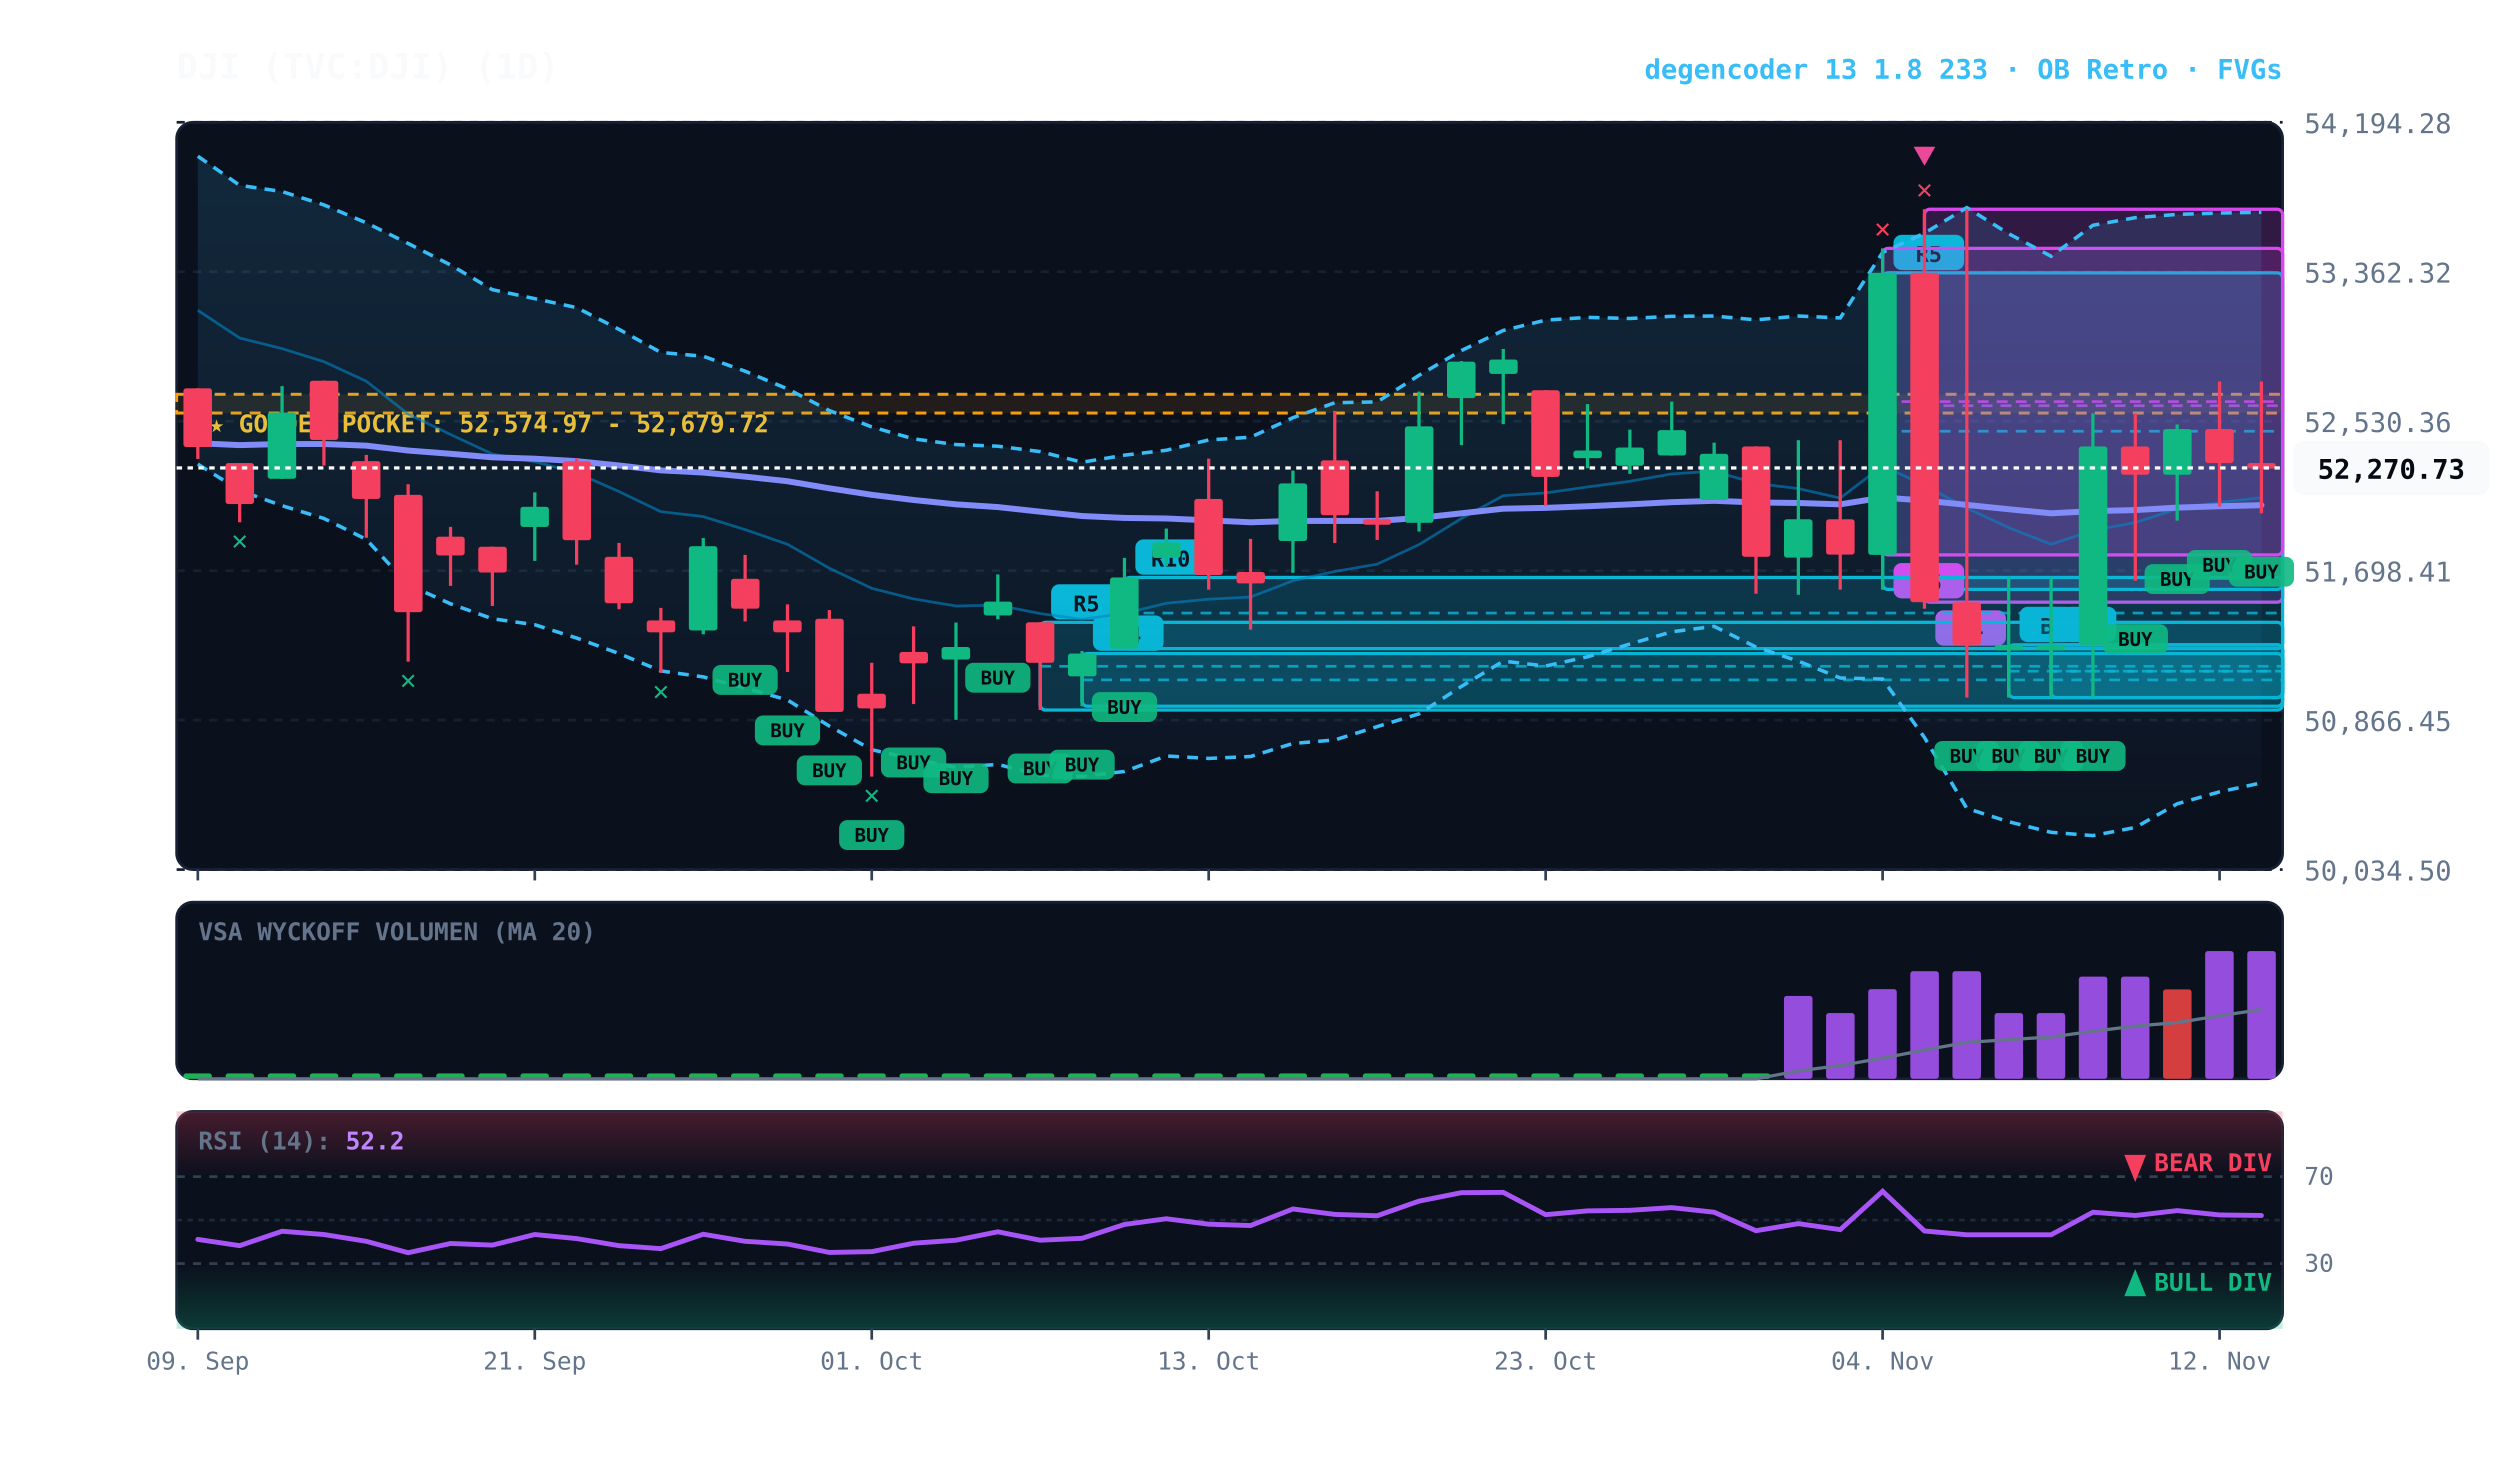
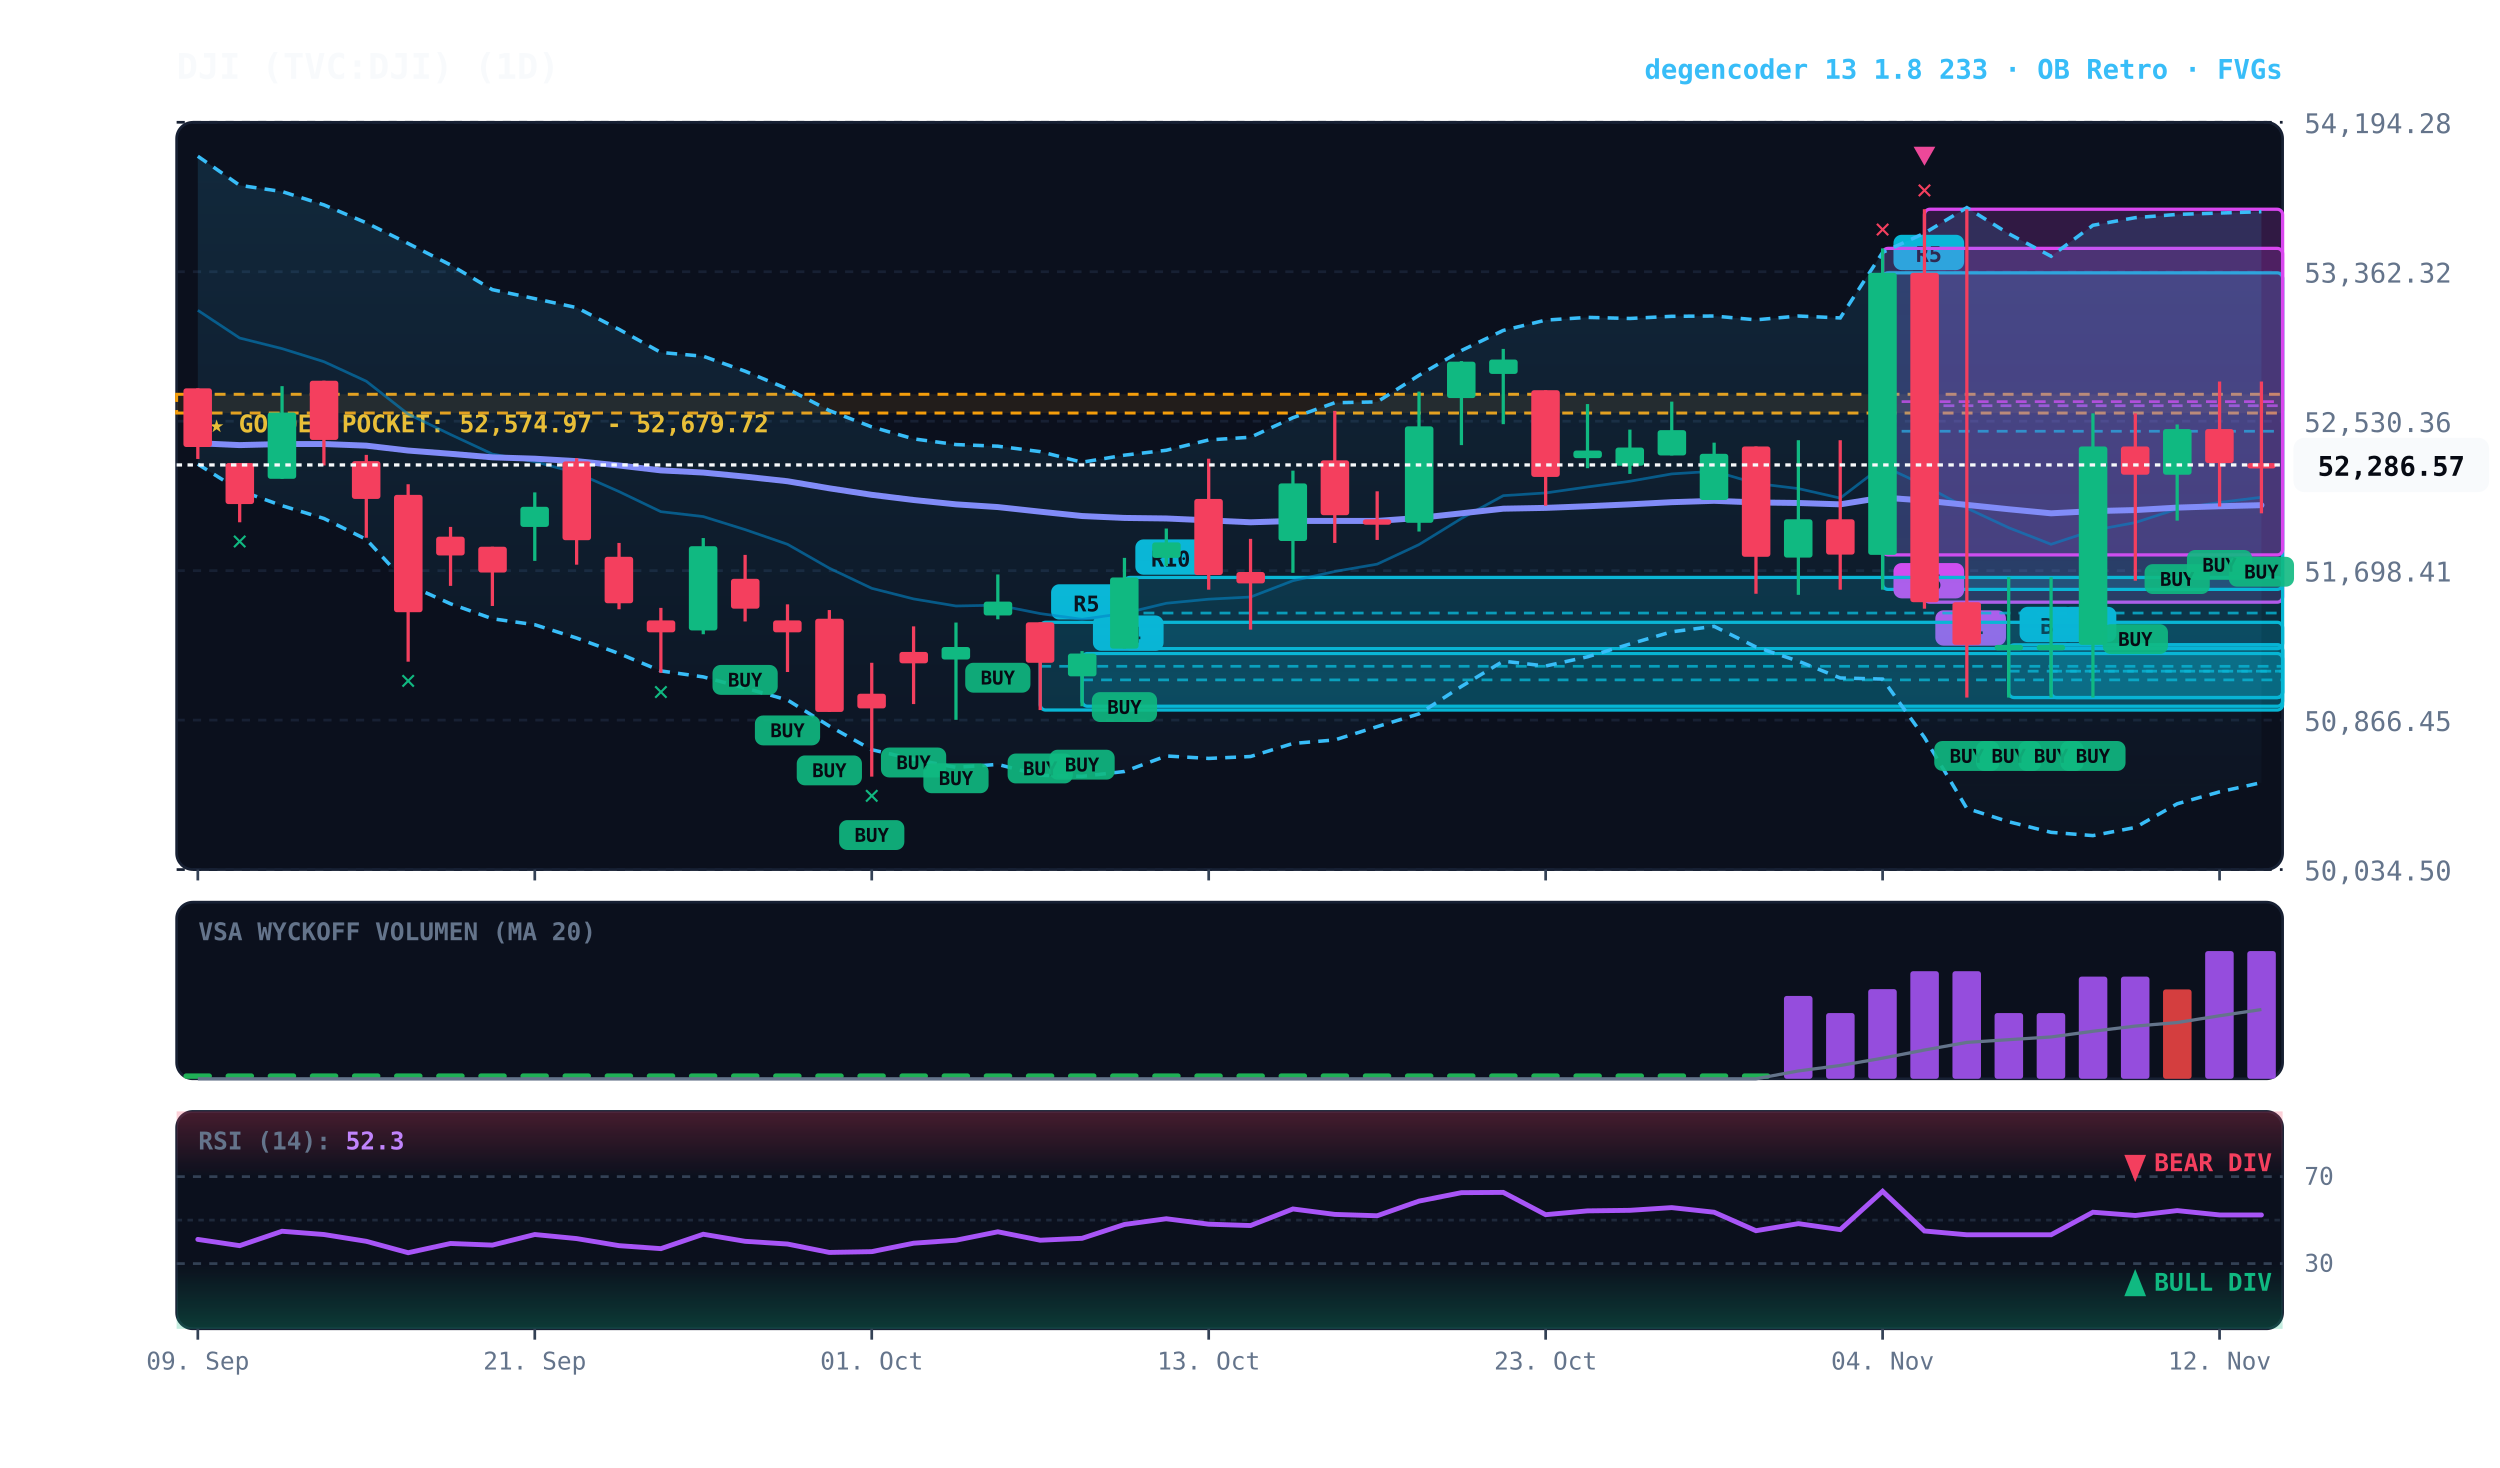
<svg xmlns="http://www.w3.org/2000/svg" viewBox="0 0 920 540" width="100%" height="100%" style="background:#070a13; font-family:'JetBrains Mono', monospace;">
  <defs>
    <linearGradient id="cloud-grad" x1="0%" y1="0%" x2="0%" y2="100%">
      <stop offset="0%" stop-color="#38bdf8" stop-opacity="0.14" />
      <stop offset="100%" stop-color="#38bdf8" stop-opacity="0.02" />
    </linearGradient>
    <linearGradient id="rsi-overbought" x1="0%" y1="0%" x2="0%" y2="100%">
      <stop offset="0%" stop-color="#f43f5e" stop-opacity="0.25" />
      <stop offset="100%" stop-color="#f43f5e" stop-opacity="0.0" />
    </linearGradient>
    <linearGradient id="rsi-oversold" x1="0%" y1="0%" x2="0%" y2="100%">
      <stop offset="0%" stop-color="#10b981" stop-opacity="0.0" />
      <stop offset="100%" stop-color="#10b981" stop-opacity="0.25" />
    </linearGradient>
  </defs>
  <rect x="65" y="45" width="775" height="275" fill="#0b101d" rx="6" stroke="#172033" stroke-width="1" />
  <rect x="65" y="332" width="775" height="65" fill="#0b101d" rx="6" stroke="#172033" stroke-width="1" />
  <rect x="65" y="409" width="775" height="80" fill="#0b101d" rx="6" stroke="#172033" stroke-width="1" />
  <line x1="65" y1="320.0" x2="840" y2="320.0" stroke="#172033" stroke-dasharray="3,3" stroke-width="1" />
  <text x="848" y="324.0" fill="#64748b" font-size="10" text-anchor="start">50,034.50</text>
  <line x1="65" y1="265.0" x2="840" y2="265.0" stroke="#172033" stroke-dasharray="3,3" stroke-width="1" />
  <text x="848" y="269.0" fill="#64748b" font-size="10" text-anchor="start">50,866.45</text>
  <line x1="65" y1="210.0" x2="840" y2="210.0" stroke="#172033" stroke-dasharray="3,3" stroke-width="1" />
  <text x="848" y="214.0" fill="#64748b" font-size="10" text-anchor="start">51,698.41</text>
  <line x1="65" y1="155.0" x2="840" y2="155.0" stroke="#172033" stroke-dasharray="3,3" stroke-width="1" />
  <text x="848" y="159.0" fill="#64748b" font-size="10" text-anchor="start">52,530.36</text>
  <line x1="65" y1="100.0" x2="840" y2="100.0" stroke="#172033" stroke-dasharray="3,3" stroke-width="1" />
  <text x="848" y="104.0" fill="#64748b" font-size="10" text-anchor="start">53,362.32</text>
  <line x1="65" y1="45.0" x2="840" y2="45.0" stroke="#172033" stroke-dasharray="3,3" stroke-width="1" />
  <text x="848" y="49.0" fill="#64748b" font-size="10" text-anchor="start">54,194.28</text>
  <rect x="65" y="145.1" width="775" height="6.9" fill="rgba(245, 158, 11, 0.10)" stroke="#f59e0b" stroke-dasharray="4,3" stroke-width="1.1" />
  <text x="77" y="159.1" fill="#fbbf24" font-size="9" font-weight="bold">★ GOLDEN POCKET: 52,574.97 - 52,679.72</text>
  <rect x="754.8" y="237.3" width="85.2" height="19.4" fill="rgba(6, 182, 212, 0.18)" stroke="#06b6d4" stroke-width="1.2" rx="2" />
  <line x1="754.8" y1="247.0" x2="840" y2="247.0" stroke="#06b6d4" stroke-dasharray="4,3" stroke-width="1.0" opacity="0.8" />
  <rect x="758.8" y="223.3" width="20" height="13" fill="#06b6d4" rx="3" />
  <text x="768.8" y="233.3" fill="#070a13" font-size="8" font-weight="bold" text-anchor="middle">B</text>
  <rect x="739.2" y="237.3" width="100.8" height="19.4" fill="rgba(6, 182, 212, 0.18)" stroke="#06b6d4" stroke-width="1.2" rx="2" />
  <line x1="739.2" y1="247.0" x2="840" y2="247.0" stroke="#06b6d4" stroke-dasharray="4,3" stroke-width="1.0" opacity="0.8" />
  <rect x="743.2" y="223.3" width="20" height="13" fill="#06b6d4" rx="3" />
  <text x="753.2" y="233.3" fill="#070a13" font-size="8" font-weight="bold" text-anchor="middle">B</text>
  <rect x="708.2" y="77.0" width="131.8" height="144.6" fill="rgba(217, 70, 239, 0.18)" stroke="#d946ef" stroke-width="1.2" rx="2" />
  <line x1="708.2" y1="149.3" x2="840" y2="149.3" stroke="#d946ef" stroke-dasharray="4,3" stroke-width="1.0" opacity="0.8" />
  <rect x="712.2" y="224.6" width="26" height="13" fill="#d946ef" rx="3" />
  <text x="725.2" y="234.6" fill="#070a13" font-size="8" font-weight="bold" text-anchor="middle">R4</text>
  <rect x="692.8" y="100.4" width="147.2" height="116.5" fill="rgba(6, 182, 212, 0.18)" stroke="#06b6d4" stroke-width="1.2" rx="2" />
  <line x1="692.8" y1="158.7" x2="840" y2="158.7" stroke="#06b6d4" stroke-dasharray="4,3" stroke-width="1.0" opacity="0.8" />
  <rect x="696.8" y="86.4" width="26" height="13" fill="#06b6d4" rx="3" />
  <text x="709.8" y="96.4" fill="#070a13" font-size="8" font-weight="bold" text-anchor="middle">R5</text>
  <rect x="692.8" y="91.4" width="147.2" height="112.8" fill="rgba(217, 70, 239, 0.18)" stroke="#d946ef" stroke-width="1.2" rx="2" />
  <line x1="692.8" y1="147.8" x2="840" y2="147.8" stroke="#d946ef" stroke-dasharray="4,3" stroke-width="1.0" opacity="0.8" />
  <rect x="696.8" y="207.2" width="26" height="13" fill="#d946ef" rx="3" />
  <text x="709.8" y="217.2" fill="#070a13" font-size="8" font-weight="bold" text-anchor="middle">R5</text>
  <rect x="413.8" y="212.5" width="426.2" height="26.2" fill="rgba(6, 182, 212, 0.18)" stroke="#06b6d4" stroke-width="1.2" rx="2" />
  <line x1="413.8" y1="225.6" x2="840" y2="225.6" stroke="#06b6d4" stroke-dasharray="4,3" stroke-width="1.0" opacity="0.8" />
  <rect x="417.8" y="198.5" width="26" height="13" fill="#06b6d4" rx="3" />
  <text x="430.8" y="208.5" fill="#070a13" font-size="8" font-weight="bold" text-anchor="middle">R10</text>
  <rect x="398.2" y="240.5" width="441.8" height="19.4" fill="rgba(6, 182, 212, 0.18)" stroke="#06b6d4" stroke-width="1.2" rx="2" />
  <line x1="398.2" y1="250.2" x2="840" y2="250.2" stroke="#06b6d4" stroke-dasharray="4,3" stroke-width="1.0" opacity="0.8" />
  <rect x="402.2" y="226.5" width="26" height="13" fill="#06b6d4" rx="3" />
  <text x="415.2" y="236.5" fill="#070a13" font-size="8" font-weight="bold" text-anchor="middle">R4</text>
  <rect x="382.8" y="229.0" width="457.2" height="32.3" fill="rgba(6, 182, 212, 0.18)" stroke="#06b6d4" stroke-width="1.2" rx="2" />
  <line x1="382.8" y1="245.2" x2="840" y2="245.2" stroke="#06b6d4" stroke-dasharray="4,3" stroke-width="1.0" opacity="0.8" />
  <rect x="386.8" y="215.0" width="26" height="13" fill="#06b6d4" rx="3" />
  <text x="399.8" y="225.0" fill="#070a13" font-size="8" font-weight="bold" text-anchor="middle">R5</text>
-   <polygon points="72.8,57.5 88.2,68.2 103.8,70.5 119.2,75.4 134.8,82.0 150.2,89.6 165.8,97.5 181.2,106.6 196.8,109.9 212.2,113.2 227.8,121.2 243.2,129.7 258.8,131.1 274.2,136.6 289.8,143.1 305.2,151.1 320.8,157.1 336.2,161.5 351.8,163.6 367.2,164.2 382.8,166.2 398.2,170.1 413.8,167.5 429.2,165.7 444.8,161.9 460.2,160.9 475.8,153.7 491.2,148.2 506.8,147.9 522.2,138.1 537.8,129.0 553.2,121.6 568.8,117.8 584.2,116.8 599.8,117.2 615.2,116.4 630.8,116.3 646.2,117.7 661.8,116.3 677.2,117.0 692.8,92.9 708.2,85.8 723.8,76.4 739.2,86.0 754.8,94.3 770.2,82.9 785.8,80.1 801.2,78.9 816.8,78.4 832.2,78.1 832.2,288.1 816.8,291.4 801.2,295.8 785.8,304.5 770.2,307.5 754.8,306.3 739.2,302.4 723.8,297.5 708.2,271.4 692.8,249.9 677.2,249.5 661.8,243.3 646.2,238.1 630.8,230.5 615.2,232.5 599.8,237.0 584.2,241.7 568.8,245.1 553.2,243.3 537.8,252.6 522.2,262.7 506.8,267.4 491.2,272.3 475.8,273.6 460.2,278.4 444.8,279.1 429.2,278.2 413.8,283.9 398.2,285.7 382.8,285.3 367.2,281.3 351.8,282.4 336.2,279.4 320.8,275.9 305.2,267.2 289.8,257.6 274.2,253.2 258.8,249.1 243.2,246.9 227.8,240.5 212.2,234.8 196.8,229.9 181.2,227.7 165.8,222.2 150.2,215.2 134.8,198.5 119.2,190.8 103.8,186.1 88.2,180.5 72.8,170.8" fill="url(#cloud-grad)" />
-   <polyline points="72.8,57.5 88.2,68.2 103.8,70.5 119.2,75.4 134.8,82.0 150.2,89.6 165.8,97.5 181.2,106.6 196.8,109.9 212.2,113.2 227.8,121.2 243.2,129.7 258.8,131.1 274.2,136.6 289.8,143.1 305.2,151.1 320.8,157.1 336.2,161.5 351.8,163.6 367.2,164.2 382.8,166.2 398.2,170.1 413.8,167.5 429.2,165.7 444.8,161.9 460.2,160.9 475.8,153.7 491.2,148.2 506.8,147.9 522.2,138.1 537.8,129.0 553.2,121.6 568.8,117.8 584.2,116.8 599.8,117.2 615.2,116.4 630.8,116.3 646.2,117.7 661.8,116.3 677.2,117.0 692.8,92.9 708.2,85.8 723.8,76.4 739.2,86.0 754.8,94.3 770.2,82.9 785.8,80.1 801.2,78.9 816.8,78.4 832.2,78.1" fill="none" stroke="#38bdf8" stroke-width="1.3" stroke-dasharray="4,3" />
-   <polyline points="72.8,170.8 88.2,180.5 103.8,186.1 119.2,190.8 134.8,198.5 150.2,215.2 165.8,222.2 181.2,227.7 196.8,229.9 212.2,234.8 227.8,240.5 243.2,246.9 258.8,249.1 274.2,253.2 289.8,257.6 305.2,267.2 320.8,275.9 336.2,279.4 351.8,282.4 367.2,281.3 382.8,285.3 398.2,285.7 413.8,283.9 429.2,278.2 444.8,279.1 460.2,278.4 475.8,273.6 491.2,272.3 506.8,267.4 522.2,262.7 537.8,252.6 553.2,243.3 568.8,245.1 584.2,241.7 599.8,237.0 615.2,232.5 630.8,230.5 646.2,238.1 661.8,243.3 677.2,249.5 692.8,249.9 708.2,271.4 723.8,297.5 739.2,302.4 754.8,306.3 770.2,307.5 785.8,304.5 801.2,295.8 816.8,291.4 832.2,288.1" fill="none" stroke="#38bdf8" stroke-width="1.3" stroke-dasharray="4,3" />
-   <polyline points="72.8,114.2 88.2,124.4 103.8,128.3 119.2,133.1 134.8,140.3 150.2,152.4 165.8,159.9 181.2,167.1 196.8,169.9 212.2,174.0 227.8,180.9 243.2,188.3 258.8,190.1 274.2,194.9 289.8,200.3 305.2,209.1 320.8,216.5 336.2,220.4 351.8,223.0 367.2,222.7 382.8,225.8 398.2,227.9 413.8,225.7 429.2,222.0 444.8,220.5 460.2,219.7 475.8,213.7 491.2,210.3 506.8,207.6 522.2,200.4 537.8,190.8 553.2,182.4 568.8,181.4 584.2,179.2 599.8,177.1 615.2,174.4 630.8,173.4 646.2,177.9 661.8,179.8 677.2,183.3 692.8,171.4 708.2,178.6 723.8,187.0 739.2,194.2 754.8,200.3 770.2,195.2 785.8,192.3 801.2,187.3 816.8,184.9 832.2,183.1" fill="none" stroke="#0284c7" stroke-width="1.0" stroke-opacity="0.6" />
+   <polygon points="72.8,57.5 88.2,68.2 103.8,70.5 119.2,75.4 134.8,82.0 150.2,89.6 165.8,97.5 181.2,106.6 196.8,109.9 212.2,113.2 227.8,121.2 243.2,129.7 258.8,131.1 274.2,136.6 289.8,143.1 305.2,151.1 320.8,157.1 336.2,161.5 351.8,163.6 367.2,164.2 382.8,166.2 398.2,170.1 413.8,167.5 429.2,165.7 444.8,161.9 460.2,160.9 475.8,153.7 491.2,148.2 506.8,147.9 522.2,138.1 537.8,129.0 553.2,121.6 568.8,117.8 584.2,116.8 599.8,117.2 615.2,116.4 630.8,116.3 646.2,117.7 661.8,116.3 677.2,117.0 692.8,92.9 708.2,85.8 723.8,76.4 739.2,86.0 754.8,94.3 770.2,82.9 785.8,80.1 801.2,78.9 816.8,78.4 832.2,77.9 832.2,288.0 816.8,291.4 801.2,295.8 785.8,304.5 770.2,307.5 754.8,306.3 739.2,302.4 723.8,297.5 708.2,271.4 692.8,249.9 677.2,249.5 661.8,243.3 646.2,238.1 630.8,230.5 615.2,232.5 599.8,237.0 584.2,241.7 568.8,245.1 553.2,243.3 537.8,252.6 522.2,262.7 506.8,267.4 491.2,272.3 475.8,273.6 460.2,278.4 444.8,279.1 429.2,278.2 413.8,283.9 398.2,285.7 382.8,285.3 367.2,281.3 351.8,282.4 336.2,279.4 320.8,275.9 305.2,267.2 289.8,257.6 274.2,253.2 258.8,249.1 243.2,246.9 227.8,240.5 212.2,234.8 196.8,229.9 181.2,227.7 165.8,222.2 150.2,215.2 134.8,198.5 119.2,190.8 103.8,186.1 88.2,180.5 72.8,170.8" fill="url(#cloud-grad)" />
+   <polyline points="72.8,57.5 88.2,68.2 103.8,70.5 119.2,75.4 134.8,82.0 150.2,89.6 165.8,97.5 181.2,106.6 196.8,109.9 212.2,113.2 227.8,121.2 243.2,129.7 258.8,131.1 274.2,136.6 289.8,143.1 305.2,151.1 320.8,157.1 336.2,161.5 351.8,163.6 367.2,164.2 382.8,166.2 398.2,170.1 413.8,167.5 429.2,165.7 444.8,161.9 460.2,160.9 475.8,153.7 491.2,148.2 506.8,147.9 522.2,138.1 537.8,129.0 553.2,121.6 568.8,117.8 584.2,116.8 599.8,117.2 615.2,116.4 630.8,116.3 646.2,117.7 661.8,116.3 677.2,117.0 692.8,92.9 708.2,85.8 723.8,76.4 739.2,86.0 754.8,94.3 770.2,82.9 785.8,80.1 801.2,78.9 816.8,78.4 832.2,77.9" fill="none" stroke="#38bdf8" stroke-width="1.3" stroke-dasharray="4,3" />
+   <polyline points="72.8,170.8 88.2,180.5 103.8,186.1 119.2,190.8 134.8,198.5 150.2,215.2 165.8,222.2 181.2,227.7 196.8,229.9 212.2,234.8 227.8,240.5 243.2,246.9 258.8,249.1 274.2,253.2 289.8,257.6 305.2,267.2 320.8,275.9 336.2,279.4 351.8,282.4 367.2,281.3 382.8,285.3 398.2,285.7 413.8,283.9 429.2,278.2 444.8,279.1 460.2,278.4 475.8,273.6 491.2,272.3 506.8,267.4 522.2,262.7 537.8,252.6 553.2,243.3 568.8,245.1 584.2,241.7 599.8,237.0 615.2,232.5 630.8,230.5 646.2,238.1 661.8,243.3 677.2,249.5 692.8,249.9 708.2,271.4 723.8,297.5 739.2,302.4 754.8,306.3 770.2,307.5 785.8,304.5 801.2,295.8 816.8,291.4 832.2,288.0" fill="none" stroke="#38bdf8" stroke-width="1.3" stroke-dasharray="4,3" />
+   <polyline points="72.8,114.2 88.2,124.4 103.8,128.3 119.2,133.1 134.8,140.3 150.2,152.4 165.8,159.9 181.2,167.1 196.8,169.9 212.2,174.0 227.8,180.9 243.2,188.3 258.8,190.1 274.2,194.9 289.8,200.3 305.2,209.1 320.8,216.5 336.2,220.4 351.8,223.0 367.2,222.7 382.8,225.8 398.2,227.9 413.8,225.7 429.2,222.0 444.8,220.5 460.2,219.7 475.8,213.7 491.2,210.3 506.8,207.6 522.2,200.4 537.8,190.8 553.2,182.4 568.8,181.4 584.2,179.2 599.8,177.1 615.2,174.4 630.8,173.4 646.2,177.9 661.8,179.8 677.2,183.3 692.8,171.4 708.2,178.6 723.8,187.0 739.2,194.2 754.8,200.3 770.2,195.2 785.8,192.3 801.2,187.3 816.8,184.9 832.2,183.0" fill="none" stroke="#0284c7" stroke-width="1.0" stroke-opacity="0.6" />
  <polyline points="72.8,163.1 88.2,163.8 103.8,163.4 119.2,163.4 134.8,164.0 150.2,165.8 165.8,167.0 181.2,168.3 196.8,168.8 212.2,169.7 227.8,171.3 243.2,173.1 258.8,173.9 274.2,175.4 289.8,177.1 305.2,179.7 320.8,182.1 336.2,184.0 351.8,185.6 367.2,186.6 382.8,188.3 398.2,189.9 413.8,190.6 429.2,190.8 444.8,191.5 460.2,192.2 475.8,191.7 491.2,191.7 506.8,191.7 522.2,190.6 537.8,188.9 553.2,187.2 568.8,186.9 584.2,186.3 599.8,185.6 615.2,184.8 630.8,184.3 646.2,184.9 661.8,185.1 677.2,185.6 692.8,183.1 708.2,184.2 723.8,185.8 739.2,187.4 754.8,188.9 770.2,188.1 785.8,187.7 801.2,186.8 816.8,186.3 832.2,185.9" fill="none" stroke="#818cf8" stroke-width="2.2" stroke-linecap="round" />
  <line x1="72.8" y1="142.9" x2="72.8" y2="168.9" stroke="#f43f5e" stroke-width="1.2" />
  <rect x="67.5" y="142.9" width="10.5" height="21.6" fill="#f43f5e" rx="1" />
  <line x1="88.2" y1="170.4" x2="88.2" y2="192.2" stroke="#f43f5e" stroke-width="1.2" />
  <rect x="83.0" y="170.4" width="10.5" height="15.1" fill="#f43f5e" rx="1" />
  <text x="88.2" y="202.2" fill="#10b981" font-size="10" font-weight="bold" text-anchor="middle">✕</text>
  <line x1="103.8" y1="142.1" x2="103.8" y2="176.2" stroke="#10b981" stroke-width="1.2" />
  <rect x="98.5" y="151.8" width="10.5" height="24.4" fill="#10b981" rx="1" />
  <line x1="119.2" y1="140.1" x2="119.2" y2="171.3" stroke="#f43f5e" stroke-width="1.2" />
  <rect x="114.0" y="140.1" width="10.5" height="21.8" fill="#f43f5e" rx="1" />
  <line x1="134.8" y1="167.4" x2="134.8" y2="197.9" stroke="#f43f5e" stroke-width="1.2" />
  <rect x="129.5" y="169.7" width="10.5" height="13.9" fill="#f43f5e" rx="1" />
  <line x1="150.2" y1="178.2" x2="150.2" y2="243.5" stroke="#f43f5e" stroke-width="1.2" />
  <rect x="145.0" y="182.1" width="10.5" height="43.2" fill="#f43f5e" rx="1" />
  <text x="150.2" y="253.5" fill="#10b981" font-size="10" font-weight="bold" text-anchor="middle">✕</text>
  <line x1="165.8" y1="193.9" x2="165.8" y2="215.6" stroke="#f43f5e" stroke-width="1.2" />
  <rect x="160.5" y="197.5" width="10.5" height="6.9" fill="#f43f5e" rx="1" />
  <line x1="181.2" y1="201.2" x2="181.2" y2="223.0" stroke="#f43f5e" stroke-width="1.2" />
  <rect x="176.0" y="201.2" width="10.5" height="9.5" fill="#f43f5e" rx="1" />
  <line x1="196.8" y1="181.2" x2="196.8" y2="206.4" stroke="#10b981" stroke-width="1.2" />
  <rect x="191.5" y="186.5" width="10.5" height="7.4" fill="#10b981" rx="1" />
  <line x1="212.2" y1="168.6" x2="212.2" y2="207.8" stroke="#f43f5e" stroke-width="1.2" />
  <rect x="207.0" y="169.8" width="10.5" height="29.0" fill="#f43f5e" rx="1" />
  <line x1="227.8" y1="199.8" x2="227.8" y2="224.2" stroke="#f43f5e" stroke-width="1.2" />
  <rect x="222.5" y="204.9" width="10.5" height="17.1" fill="#f43f5e" rx="1" />
  <line x1="243.2" y1="223.7" x2="243.2" y2="247.6" stroke="#f43f5e" stroke-width="1.2" />
  <rect x="238.0" y="228.3" width="10.5" height="4.4" fill="#f43f5e" rx="1" />
  <text x="243.2" y="257.6" fill="#10b981" font-size="10" font-weight="bold" text-anchor="middle">✕</text>
  <line x1="258.8" y1="198.0" x2="258.8" y2="233.4" stroke="#10b981" stroke-width="1.2" />
  <rect x="253.5" y="201.0" width="10.5" height="31.0" fill="#10b981" rx="1" />
  <line x1="274.2" y1="204.2" x2="274.2" y2="228.7" stroke="#f43f5e" stroke-width="1.2" />
  <rect x="269.0" y="213.0" width="10.5" height="11.0" fill="#f43f5e" rx="1" />
  <rect x="262.2" y="244.7" width="24" height="11" fill="#10b981" rx="3" opacity="0.9" />
  <text x="274.2" y="252.7" fill="#070a13" font-size="7" font-weight="bold" text-anchor="middle">BUY</text>
  <line x1="289.8" y1="222.4" x2="289.8" y2="247.3" stroke="#f43f5e" stroke-width="1.2" />
  <rect x="284.5" y="228.3" width="10.5" height="4.4" fill="#f43f5e" rx="1" />
  <rect x="277.8" y="263.3" width="24" height="11" fill="#10b981" rx="3" opacity="0.9" />
  <text x="289.8" y="271.3" fill="#070a13" font-size="7" font-weight="bold" text-anchor="middle">BUY</text>
  <line x1="305.2" y1="224.5" x2="305.2" y2="262.0" stroke="#f43f5e" stroke-width="1.2" />
  <rect x="300.0" y="227.7" width="10.5" height="34.3" fill="#f43f5e" rx="1" />
  <rect x="293.2" y="278.0" width="24" height="11" fill="#10b981" rx="3" opacity="0.9" />
  <text x="305.2" y="286.0" fill="#070a13" font-size="7" font-weight="bold" text-anchor="middle">BUY</text>
  <line x1="320.8" y1="243.9" x2="320.8" y2="285.8" stroke="#f43f5e" stroke-width="1.2" />
  <rect x="315.5" y="255.3" width="10.5" height="5.4" fill="#f43f5e" rx="1" />
  <rect x="308.8" y="301.8" width="24" height="11" fill="#10b981" rx="3" opacity="0.9" />
  <text x="320.8" y="309.8" fill="#070a13" font-size="7" font-weight="bold" text-anchor="middle">BUY</text>
  <text x="320.8" y="295.8" fill="#10b981" font-size="10" font-weight="bold" text-anchor="middle">✕</text>
  <line x1="336.2" y1="230.5" x2="336.2" y2="259.1" stroke="#f43f5e" stroke-width="1.2" />
  <rect x="331.0" y="239.9" width="10.5" height="4.2" fill="#f43f5e" rx="1" />
  <rect x="324.2" y="275.1" width="24" height="11" fill="#10b981" rx="3" opacity="0.9" />
  <text x="336.2" y="283.1" fill="#070a13" font-size="7" font-weight="bold" text-anchor="middle">BUY</text>
  <line x1="351.8" y1="229.1" x2="351.8" y2="264.9" stroke="#10b981" stroke-width="1.2" />
  <rect x="346.5" y="238.1" width="10.5" height="4.6" fill="#10b981" rx="1" />
  <rect x="339.8" y="280.9" width="24" height="11" fill="#10b981" rx="3" opacity="0.9" />
  <text x="351.8" y="288.9" fill="#070a13" font-size="7" font-weight="bold" text-anchor="middle">BUY</text>
  <line x1="367.2" y1="211.4" x2="367.2" y2="227.9" stroke="#10b981" stroke-width="1.2" />
  <rect x="362.0" y="221.4" width="10.5" height="5.1" fill="#10b981" rx="1" />
  <rect x="355.2" y="243.9" width="24" height="11" fill="#10b981" rx="3" opacity="0.9" />
  <text x="367.2" y="251.9" fill="#070a13" font-size="7" font-weight="bold" text-anchor="middle">BUY</text>
  <line x1="382.8" y1="229.0" x2="382.8" y2="261.3" stroke="#f43f5e" stroke-width="1.2" />
  <rect x="377.5" y="229.0" width="10.5" height="14.9" fill="#f43f5e" rx="1" />
  <rect x="370.8" y="277.3" width="24" height="11" fill="#10b981" rx="3" opacity="0.9" />
  <text x="382.8" y="285.3" fill="#070a13" font-size="7" font-weight="bold" text-anchor="middle">BUY</text>
  <line x1="398.2" y1="239.6" x2="398.2" y2="259.9" stroke="#10b981" stroke-width="1.2" />
  <rect x="393.0" y="240.5" width="10.5" height="8.4" fill="#10b981" rx="1" />
  <rect x="386.2" y="275.9" width="24" height="11" fill="#10b981" rx="3" opacity="0.9" />
  <text x="398.2" y="283.9" fill="#070a13" font-size="7" font-weight="bold" text-anchor="middle">BUY</text>
  <line x1="413.8" y1="205.3" x2="413.8" y2="238.7" stroke="#10b981" stroke-width="1.2" />
  <rect x="408.5" y="212.5" width="10.5" height="26.2" fill="#10b981" rx="1" />
  <rect x="401.8" y="254.7" width="24" height="11" fill="#10b981" rx="3" opacity="0.9" />
  <text x="413.8" y="262.7" fill="#070a13" font-size="7" font-weight="bold" text-anchor="middle">BUY</text>
  <line x1="429.2" y1="194.5" x2="429.2" y2="208.3" stroke="#10b981" stroke-width="1.2" />
  <rect x="424.0" y="199.6" width="10.5" height="5.7" fill="#10b981" rx="1" />
  <line x1="444.8" y1="168.8" x2="444.8" y2="217.0" stroke="#f43f5e" stroke-width="1.2" />
  <rect x="439.5" y="183.6" width="10.5" height="28.0" fill="#f43f5e" rx="1" />
  <line x1="460.2" y1="198.3" x2="460.2" y2="231.7" stroke="#f43f5e" stroke-width="1.2" />
  <rect x="455.0" y="210.5" width="10.5" height="4.2" fill="#f43f5e" rx="1" />
  <line x1="475.8" y1="173.2" x2="475.8" y2="210.8" stroke="#10b981" stroke-width="1.2" />
  <rect x="470.5" y="177.9" width="10.5" height="21.2" fill="#10b981" rx="1" />
  <line x1="491.2" y1="151.2" x2="491.2" y2="199.8" stroke="#f43f5e" stroke-width="1.2" />
  <rect x="486.0" y="169.4" width="10.5" height="20.2" fill="#f43f5e" rx="1" />
  <line x1="506.8" y1="180.8" x2="506.8" y2="198.7" stroke="#f43f5e" stroke-width="1.2" />
  <rect x="501.5" y="191.1" width="10.5" height="2.0" fill="#f43f5e" rx="1" />
  <line x1="522.2" y1="144.1" x2="522.2" y2="195.6" stroke="#10b981" stroke-width="1.2" />
  <rect x="517.0" y="156.9" width="10.5" height="35.5" fill="#10b981" rx="1" />
  <line x1="537.8" y1="132.9" x2="537.8" y2="163.8" stroke="#10b981" stroke-width="1.2" />
  <rect x="532.5" y="133.1" width="10.5" height="13.4" fill="#10b981" rx="1" />
  <line x1="553.2" y1="128.4" x2="553.2" y2="156.1" stroke="#10b981" stroke-width="1.2" />
  <rect x="548.0" y="132.3" width="10.5" height="5.3" fill="#10b981" rx="1" />
  <line x1="568.8" y1="143.6" x2="568.8" y2="186.1" stroke="#f43f5e" stroke-width="1.2" />
  <rect x="563.5" y="143.6" width="10.5" height="31.9" fill="#f43f5e" rx="1" />
  <line x1="584.2" y1="148.7" x2="584.2" y2="172.3" stroke="#10b981" stroke-width="1.2" />
  <rect x="579.0" y="165.8" width="10.5" height="2.8" fill="#10b981" rx="1" />
  <line x1="599.8" y1="158.1" x2="599.8" y2="174.4" stroke="#10b981" stroke-width="1.2" />
  <rect x="594.5" y="164.7" width="10.5" height="6.7" fill="#10b981" rx="1" />
  <line x1="615.2" y1="147.8" x2="615.2" y2="167.6" stroke="#10b981" stroke-width="1.2" />
  <rect x="610.0" y="158.3" width="10.5" height="9.3" fill="#10b981" rx="1" />
  <line x1="630.8" y1="162.9" x2="630.8" y2="184.0" stroke="#10b981" stroke-width="1.2" />
  <rect x="625.5" y="167.0" width="10.5" height="17.0" fill="#10b981" rx="1" />
  <line x1="646.2" y1="164.3" x2="646.2" y2="218.5" stroke="#f43f5e" stroke-width="1.2" />
  <rect x="641.0" y="164.3" width="10.5" height="40.6" fill="#f43f5e" rx="1" />
  <line x1="661.8" y1="162.0" x2="661.8" y2="218.9" stroke="#10b981" stroke-width="1.2" />
  <rect x="656.5" y="191.1" width="10.5" height="14.1" fill="#10b981" rx="1" />
  <line x1="677.2" y1="162.0" x2="677.2" y2="217.0" stroke="#f43f5e" stroke-width="1.2" />
  <rect x="672.0" y="191.1" width="10.5" height="13.0" fill="#f43f5e" rx="1" />
  <line x1="692.8" y1="91.4" x2="692.8" y2="217.0" stroke="#10b981" stroke-width="1.2" />
  <rect x="687.5" y="100.4" width="10.5" height="103.8" fill="#10b981" rx="1" />
  <text x="692.8" y="87.4" fill="#f43f5e" font-size="10" font-weight="bold" text-anchor="middle">✕</text>
  <line x1="708.2" y1="77.0" x2="708.2" y2="224.0" stroke="#f43f5e" stroke-width="1.2" />
  <rect x="703.0" y="100.4" width="10.5" height="121.2" fill="#f43f5e" rx="1" />
  <text x="708.2" y="73.0" fill="#f43f5e" font-size="10" font-weight="bold" text-anchor="middle">✕</text>
  <polygon points="708.2,61.0 704.2,54.0 712.2,54.0" fill="#ec4899" />
  <line x1="723.8" y1="77.0" x2="723.8" y2="256.7" stroke="#f43f5e" stroke-width="1.2" />
  <rect x="718.5" y="221.6" width="10.5" height="15.7" fill="#f43f5e" rx="1" />
  <rect x="711.8" y="272.7" width="24" height="11" fill="#10b981" rx="3" opacity="0.9" />
  <text x="723.8" y="280.7" fill="#070a13" font-size="7" font-weight="bold" text-anchor="middle">BUY</text>
  <line x1="739.2" y1="212.4" x2="739.2" y2="256.7" stroke="#10b981" stroke-width="1.2" />
  <rect x="734.0" y="237.3" width="10.5" height="2.0" fill="#10b981" rx="1" />
  <rect x="727.2" y="272.7" width="24" height="11" fill="#10b981" rx="3" opacity="0.9" />
  <text x="739.2" y="280.7" fill="#070a13" font-size="7" font-weight="bold" text-anchor="middle">BUY</text>
  <line x1="754.8" y1="212.4" x2="754.8" y2="256.7" stroke="#10b981" stroke-width="1.2" />
  <rect x="749.5" y="237.3" width="10.5" height="2.0" fill="#10b981" rx="1" />
  <rect x="742.8" y="272.7" width="24" height="11" fill="#10b981" rx="3" opacity="0.9" />
  <text x="754.8" y="280.7" fill="#070a13" font-size="7" font-weight="bold" text-anchor="middle">BUY</text>
  <line x1="770.2" y1="152.1" x2="770.2" y2="256.7" stroke="#10b981" stroke-width="1.2" />
  <rect x="765.0" y="164.3" width="10.5" height="73.0" fill="#10b981" rx="1" />
  <rect x="758.2" y="272.7" width="24" height="11" fill="#10b981" rx="3" opacity="0.9" />
  <text x="770.2" y="280.7" fill="#070a13" font-size="7" font-weight="bold" text-anchor="middle">BUY</text>
  <line x1="785.8" y1="152.1" x2="785.8" y2="213.7" stroke="#f43f5e" stroke-width="1.2" />
  <rect x="780.5" y="164.3" width="10.5" height="10.4" fill="#f43f5e" rx="1" />
  <rect x="773.8" y="229.7" width="24" height="11" fill="#10b981" rx="3" opacity="0.9" />
  <text x="785.8" y="237.7" fill="#070a13" font-size="7" font-weight="bold" text-anchor="middle">BUY</text>
  <line x1="801.2" y1="156.2" x2="801.2" y2="191.6" stroke="#10b981" stroke-width="1.2" />
  <rect x="796.0" y="157.9" width="10.5" height="16.8" fill="#10b981" rx="1" />
  <rect x="789.2" y="207.6" width="24" height="11" fill="#10b981" rx="3" opacity="0.9" />
  <text x="801.2" y="215.6" fill="#070a13" font-size="7" font-weight="bold" text-anchor="middle">BUY</text>
  <line x1="816.8" y1="140.4" x2="816.8" y2="186.4" stroke="#f43f5e" stroke-width="1.2" />
  <rect x="811.5" y="157.9" width="10.5" height="12.5" fill="#f43f5e" rx="1" />
  <rect x="804.8" y="202.4" width="24" height="11" fill="#10b981" rx="3" opacity="0.9" />
  <text x="816.8" y="210.4" fill="#070a13" font-size="7" font-weight="bold" text-anchor="middle">BUY</text>
  <line x1="832.2" y1="140.4" x2="832.2" y2="188.9" stroke="#f43f5e" stroke-width="1.2" />
  <rect x="827.0" y="170.4" width="10.5" height="2.0" fill="#f43f5e" rx="1" />
  <rect x="820.2" y="204.9" width="24" height="11" fill="#10b981" rx="3" opacity="0.9" />
  <text x="832.2" y="212.9" fill="#070a13" font-size="7" font-weight="bold" text-anchor="middle">BUY</text>
-   <line x1="65" y1="172.2" x2="840" y2="172.2" stroke="#f8fafc" stroke-width="1.2" stroke-dasharray="2,2" />
-   <rect x="844" y="162.2" width="72" height="20" fill="#f8fafc" rx="4" />
-   <text x="880" y="176.2" fill="#070a13" font-size="10" font-weight="bold" text-anchor="middle">52,270.73</text>
+   <line x1="65" y1="171.1" x2="840" y2="171.1" stroke="#f8fafc" stroke-width="1.2" stroke-dasharray="2,2" />
+   <rect x="844" y="161.1" width="72" height="20" fill="#f8fafc" rx="4" />
+   <text x="880" y="175.1" fill="#070a13" font-size="10" font-weight="bold" text-anchor="middle">52,286.57</text>
  <text x="73" y="346" fill="#64748b" font-size="9" font-weight="bold">VSA WYCKOFF VOLUMEN (MA 20)</text>
  <rect x="67.5" y="395.0" width="10.5" height="2.0" fill="#22c55e" opacity="0.88" rx="1" />
  <rect x="83.0" y="395.0" width="10.5" height="2.0" fill="#22c55e" opacity="0.88" rx="1" />
  <rect x="98.5" y="395.0" width="10.5" height="2.0" fill="#22c55e" opacity="0.88" rx="1" />
  <rect x="114.0" y="395.0" width="10.5" height="2.0" fill="#22c55e" opacity="0.88" rx="1" />
  <rect x="129.5" y="395.0" width="10.5" height="2.0" fill="#22c55e" opacity="0.88" rx="1" />
  <rect x="145.0" y="395.0" width="10.5" height="2.0" fill="#22c55e" opacity="0.88" rx="1" />
  <rect x="160.5" y="395.0" width="10.5" height="2.0" fill="#22c55e" opacity="0.88" rx="1" />
  <rect x="176.0" y="395.0" width="10.5" height="2.0" fill="#22c55e" opacity="0.88" rx="1" />
  <rect x="191.5" y="395.0" width="10.5" height="2.0" fill="#22c55e" opacity="0.88" rx="1" />
  <rect x="207.0" y="395.0" width="10.5" height="2.0" fill="#22c55e" opacity="0.88" rx="1" />
  <rect x="222.5" y="395.0" width="10.5" height="2.0" fill="#22c55e" opacity="0.88" rx="1" />
  <rect x="238.0" y="395.0" width="10.5" height="2.0" fill="#22c55e" opacity="0.88" rx="1" />
  <rect x="253.5" y="395.0" width="10.5" height="2.0" fill="#22c55e" opacity="0.88" rx="1" />
  <rect x="269.0" y="395.0" width="10.5" height="2.0" fill="#22c55e" opacity="0.88" rx="1" />
  <rect x="284.5" y="395.0" width="10.5" height="2.0" fill="#22c55e" opacity="0.88" rx="1" />
  <rect x="300.0" y="395.0" width="10.5" height="2.0" fill="#22c55e" opacity="0.88" rx="1" />
  <rect x="315.5" y="395.0" width="10.5" height="2.0" fill="#22c55e" opacity="0.88" rx="1" />
  <rect x="331.0" y="395.0" width="10.5" height="2.0" fill="#22c55e" opacity="0.88" rx="1" />
  <rect x="346.5" y="395.0" width="10.5" height="2.0" fill="#22c55e" opacity="0.88" rx="1" />
  <rect x="362.0" y="395.0" width="10.5" height="2.0" fill="#22c55e" opacity="0.88" rx="1" />
  <rect x="377.5" y="395.0" width="10.5" height="2.0" fill="#22c55e" opacity="0.88" rx="1" />
  <rect x="393.0" y="395.0" width="10.5" height="2.0" fill="#22c55e" opacity="0.88" rx="1" />
  <rect x="408.5" y="395.0" width="10.5" height="2.0" fill="#22c55e" opacity="0.88" rx="1" />
  <rect x="424.0" y="395.0" width="10.5" height="2.0" fill="#22c55e" opacity="0.88" rx="1" />
  <rect x="439.5" y="395.0" width="10.5" height="2.0" fill="#22c55e" opacity="0.88" rx="1" />
  <rect x="455.0" y="395.0" width="10.5" height="2.0" fill="#22c55e" opacity="0.88" rx="1" />
  <rect x="470.5" y="395.0" width="10.5" height="2.0" fill="#22c55e" opacity="0.88" rx="1" />
  <rect x="486.0" y="395.0" width="10.5" height="2.0" fill="#22c55e" opacity="0.88" rx="1" />
  <rect x="501.5" y="395.0" width="10.5" height="2.0" fill="#22c55e" opacity="0.88" rx="1" />
  <rect x="517.0" y="395.0" width="10.5" height="2.0" fill="#22c55e" opacity="0.88" rx="1" />
  <rect x="532.5" y="395.0" width="10.5" height="2.0" fill="#22c55e" opacity="0.88" rx="1" />
  <rect x="548.0" y="395.0" width="10.5" height="2.0" fill="#22c55e" opacity="0.88" rx="1" />
  <rect x="563.5" y="395.0" width="10.5" height="2.0" fill="#22c55e" opacity="0.88" rx="1" />
  <rect x="579.0" y="395.0" width="10.5" height="2.0" fill="#22c55e" opacity="0.88" rx="1" />
  <rect x="594.5" y="395.0" width="10.5" height="2.0" fill="#22c55e" opacity="0.88" rx="1" />
  <rect x="610.0" y="395.0" width="10.5" height="2.0" fill="#22c55e" opacity="0.88" rx="1" />
  <rect x="625.5" y="395.0" width="10.5" height="2.0" fill="#22c55e" opacity="0.88" rx="1" />
  <rect x="641.0" y="395.0" width="10.5" height="2.0" fill="#22c55e" opacity="0.88" rx="1" />
  <rect x="656.5" y="366.5" width="10.5" height="30.5" fill="#a855f7" opacity="0.88" rx="1" />
  <rect x="672.0" y="372.8" width="10.5" height="24.2" fill="#a855f7" opacity="0.88" rx="1" />
  <rect x="687.5" y="364.0" width="10.5" height="33.0" fill="#a855f7" opacity="0.88" rx="1" />
  <rect x="703.0" y="357.4" width="10.5" height="39.6" fill="#a855f7" opacity="0.88" rx="1" />
  <rect x="718.5" y="357.4" width="10.5" height="39.6" fill="#a855f7" opacity="0.88" rx="1" />
  <rect x="734.0" y="372.8" width="10.5" height="24.2" fill="#a855f7" opacity="0.88" rx="1" />
  <rect x="749.5" y="372.8" width="10.5" height="24.2" fill="#a855f7" opacity="0.88" rx="1" />
  <rect x="765.0" y="359.4" width="10.5" height="37.6" fill="#a855f7" opacity="0.88" rx="1" />
  <rect x="780.5" y="359.4" width="10.5" height="37.6" fill="#a855f7" opacity="0.88" rx="1" />
  <rect x="796.0" y="364.1" width="10.5" height="32.9" fill="#ef4444" opacity="0.88" rx="1" />
  <rect x="811.5" y="350.0" width="10.5" height="47.0" fill="#a855f7" opacity="0.88" rx="1" />
  <rect x="827.0" y="350.0" width="10.5" height="47.0" fill="#a855f7" opacity="0.88" rx="1" />
  <polyline points="72.8,397.0 88.2,397.0 103.8,397.0 119.2,397.0 134.8,397.0 150.2,397.0 165.8,397.0 181.2,397.0 196.8,397.0 212.2,397.0 227.8,397.0 243.2,397.0 258.8,397.0 274.2,397.0 289.8,397.0 305.2,397.0 320.8,397.0 336.2,397.0 351.8,397.0 367.2,397.0 382.8,397.0 398.2,397.0 413.8,397.0 429.2,397.0 444.8,397.0 460.2,397.0 475.8,397.0 491.2,397.0 506.8,397.0 522.2,397.0 537.8,397.0 553.2,397.0 568.8,397.0 584.2,397.0 599.8,397.0 615.2,397.0 630.8,397.0 646.2,397.0 661.8,394.1 677.2,392.1 692.8,389.4 708.2,386.4 723.8,383.6 739.2,382.6 754.8,381.6 770.2,379.5 785.8,377.6 801.2,376.3 816.8,373.8 832.2,371.5" fill="none" stroke="#64748b" stroke-width="1.2" />
  <rect x="65" y="409" width="775" height="24.0" fill="url(#rsi-overbought)" />
  <rect x="65" y="465.0" width="775" height="24.0" fill="url(#rsi-oversold)" />
  <line x1="65" y1="433.0" x2="840" y2="433.0" stroke="#334155" stroke-dasharray="3,3" stroke-width="1" />
  <text x="848" y="436.0" fill="#64748b" font-size="9">70</text>
  <line x1="65" y1="449.0" x2="840" y2="449.0" stroke="#1e293b" stroke-dasharray="2,2" stroke-width="1" />
  <line x1="65" y1="465.0" x2="840" y2="465.0" stroke="#334155" stroke-dasharray="3,3" stroke-width="1" />
  <text x="848" y="468.0" fill="#64748b" font-size="9">30</text>
-   <polyline points="72.8,456.1 88.2,458.4 103.8,453.1 119.2,454.3 134.8,456.8 150.2,461.0 165.8,457.6 181.2,458.2 196.8,454.3 212.2,455.8 227.8,458.4 243.2,459.5 258.8,454.2 274.2,456.8 289.8,457.8 305.2,460.9 320.8,460.6 336.2,457.5 351.8,456.4 367.2,453.3 382.8,456.4 398.2,455.7 413.8,450.6 429.2,448.5 444.8,450.5 460.2,451.0 475.8,444.9 491.2,446.9 506.8,447.4 522.2,442.0 537.8,438.9 553.2,438.8 568.8,447.0 584.2,445.6 599.8,445.4 615.2,444.4 630.8,446.1 646.2,452.9 661.8,450.3 677.2,452.5 692.8,438.4 708.2,453.0 723.8,454.4 739.2,454.4 754.8,454.4 770.2,446.1 785.8,447.3 801.2,445.5 816.8,447.1 832.2,447.3" fill="none" stroke="#a855f7" stroke-width="1.8" stroke-linecap="round" />
+   <polyline points="72.8,456.1 88.2,458.4 103.8,453.1 119.2,454.3 134.8,456.8 150.2,461.0 165.8,457.6 181.2,458.2 196.8,454.3 212.2,455.8 227.8,458.4 243.2,459.5 258.8,454.2 274.2,456.8 289.8,457.8 305.2,460.9 320.8,460.6 336.2,457.5 351.8,456.4 367.2,453.3 382.8,456.4 398.2,455.7 413.8,450.6 429.2,448.5 444.8,450.5 460.2,451.0 475.8,444.9 491.2,446.9 506.8,447.4 522.2,442.0 537.8,438.9 553.2,438.8 568.8,447.0 584.2,445.6 599.8,445.4 615.2,444.4 630.8,446.1 646.2,452.9 661.8,450.3 677.2,452.5 692.8,438.4 708.2,453.0 723.8,454.4 739.2,454.4 754.8,454.4 770.2,446.1 785.8,447.3 801.2,445.5 816.8,447.1 832.2,447.1" fill="none" stroke="#a855f7" stroke-width="1.8" stroke-linecap="round" />
  <g transform="translate(785.75, 477)">
    <path d="M 0 -10 L 4 0 L -4 0 Z" fill="#10b981" />
    <text x="7" y="-2" fill="#10b981" font-size="9" font-weight="bold">BULL DIV</text>
  </g>
  <g transform="translate(785.75, 425)">
    <path d="M 0 10 L 4 0 L -4 0 Z" fill="#f43f5e" />
    <text x="7" y="6" fill="#f43f5e" font-size="9" font-weight="bold">BEAR DIV</text>
  </g>
-   <text x="73" y="423" fill="#64748b" font-size="9" font-weight="bold">RSI (14): <tspan fill="#c084fc">52.2</tspan>
+   <text x="73" y="423" fill="#64748b" font-size="9" font-weight="bold">RSI (14): <tspan fill="#c084fc">52.3</tspan>
  </text>
  <line x1="72.8" y1="320" x2="72.8" y2="324" stroke="#334155" stroke-width="1" />
  <line x1="72.8" y1="489" x2="72.8" y2="493" stroke="#334155" stroke-width="1" />
  <text x="72.8" y="504" fill="#64748b" font-size="9" text-anchor="middle">09. Sep</text>
  <line x1="196.8" y1="320" x2="196.8" y2="324" stroke="#334155" stroke-width="1" />
  <line x1="196.8" y1="489" x2="196.8" y2="493" stroke="#334155" stroke-width="1" />
  <text x="196.8" y="504" fill="#64748b" font-size="9" text-anchor="middle">21. Sep</text>
  <line x1="320.8" y1="320" x2="320.8" y2="324" stroke="#334155" stroke-width="1" />
  <line x1="320.8" y1="489" x2="320.8" y2="493" stroke="#334155" stroke-width="1" />
  <text x="320.8" y="504" fill="#64748b" font-size="9" text-anchor="middle">01. Oct</text>
  <line x1="444.8" y1="320" x2="444.8" y2="324" stroke="#334155" stroke-width="1" />
  <line x1="444.8" y1="489" x2="444.8" y2="493" stroke="#334155" stroke-width="1" />
  <text x="444.8" y="504" fill="#64748b" font-size="9" text-anchor="middle">13. Oct</text>
  <line x1="568.8" y1="320" x2="568.8" y2="324" stroke="#334155" stroke-width="1" />
  <line x1="568.8" y1="489" x2="568.8" y2="493" stroke="#334155" stroke-width="1" />
  <text x="568.8" y="504" fill="#64748b" font-size="9" text-anchor="middle">23. Oct</text>
  <line x1="692.8" y1="320" x2="692.8" y2="324" stroke="#334155" stroke-width="1" />
  <line x1="692.8" y1="489" x2="692.8" y2="493" stroke="#334155" stroke-width="1" />
  <text x="692.8" y="504" fill="#64748b" font-size="9" text-anchor="middle">04. Nov</text>
  <line x1="816.8" y1="320" x2="816.8" y2="324" stroke="#334155" stroke-width="1" />
  <line x1="816.8" y1="489" x2="816.8" y2="493" stroke="#334155" stroke-width="1" />
  <text x="816.8" y="504" fill="#64748b" font-size="9" text-anchor="middle">12. Nov</text>
  <text x="65" y="29" fill="#f8fafc" font-size="13" font-weight="bold">DJI (TVC:DJI) (1D)</text>
  <text x="840" y="29" fill="#38bdf8" font-size="10" font-weight="bold" text-anchor="end">degencoder 13 1.8 233 · OB Retro · FVGs</text>
</svg>
